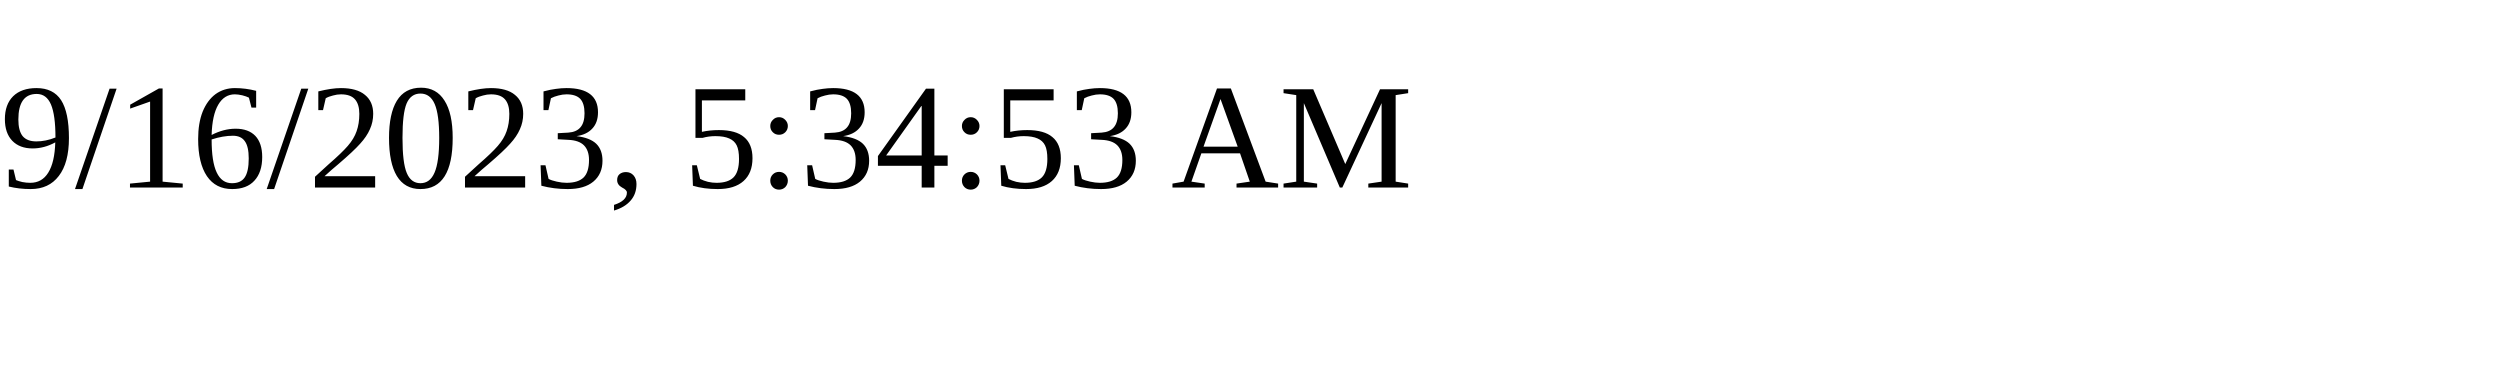
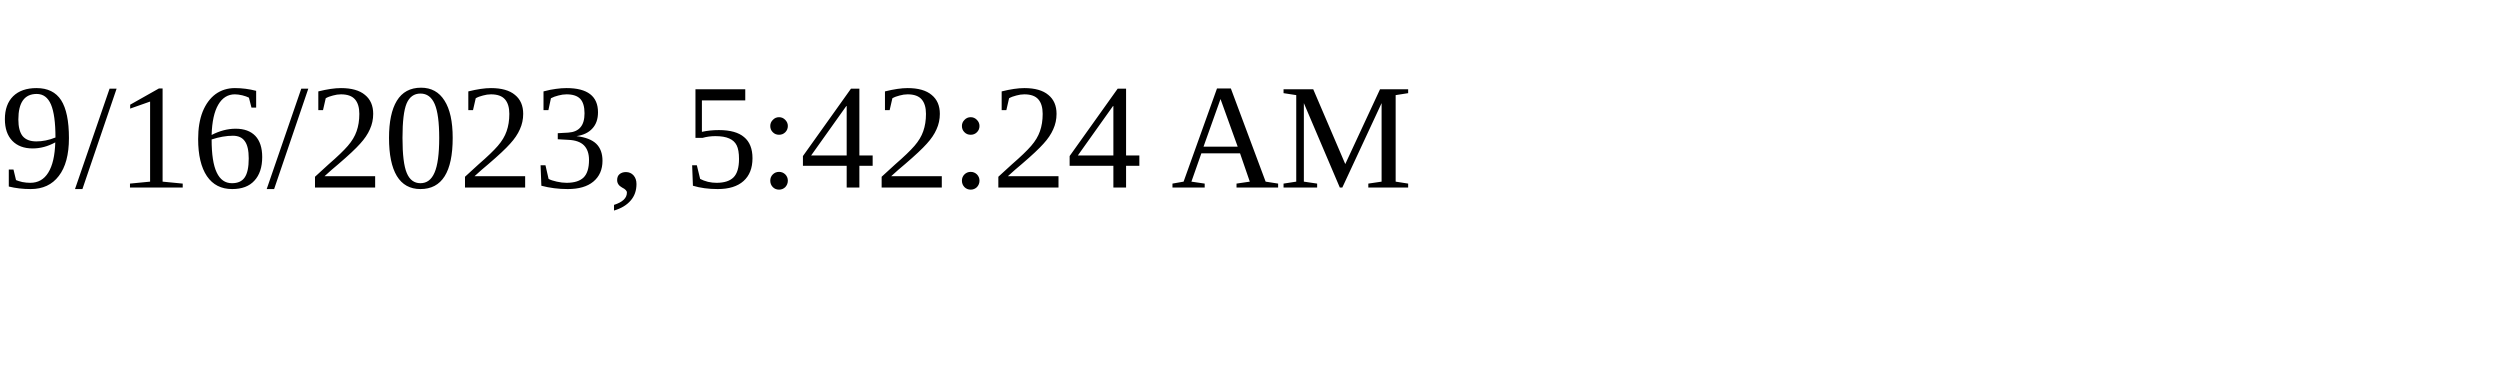
<svg xmlns="http://www.w3.org/2000/svg" height="30" width="200">
-   <text x="0" y="15">9/16/2023, 5:34:53 AM</text>
+   <text x="0" y="15">9/16/2023, 5:42:24 AM</text>
</svg>
